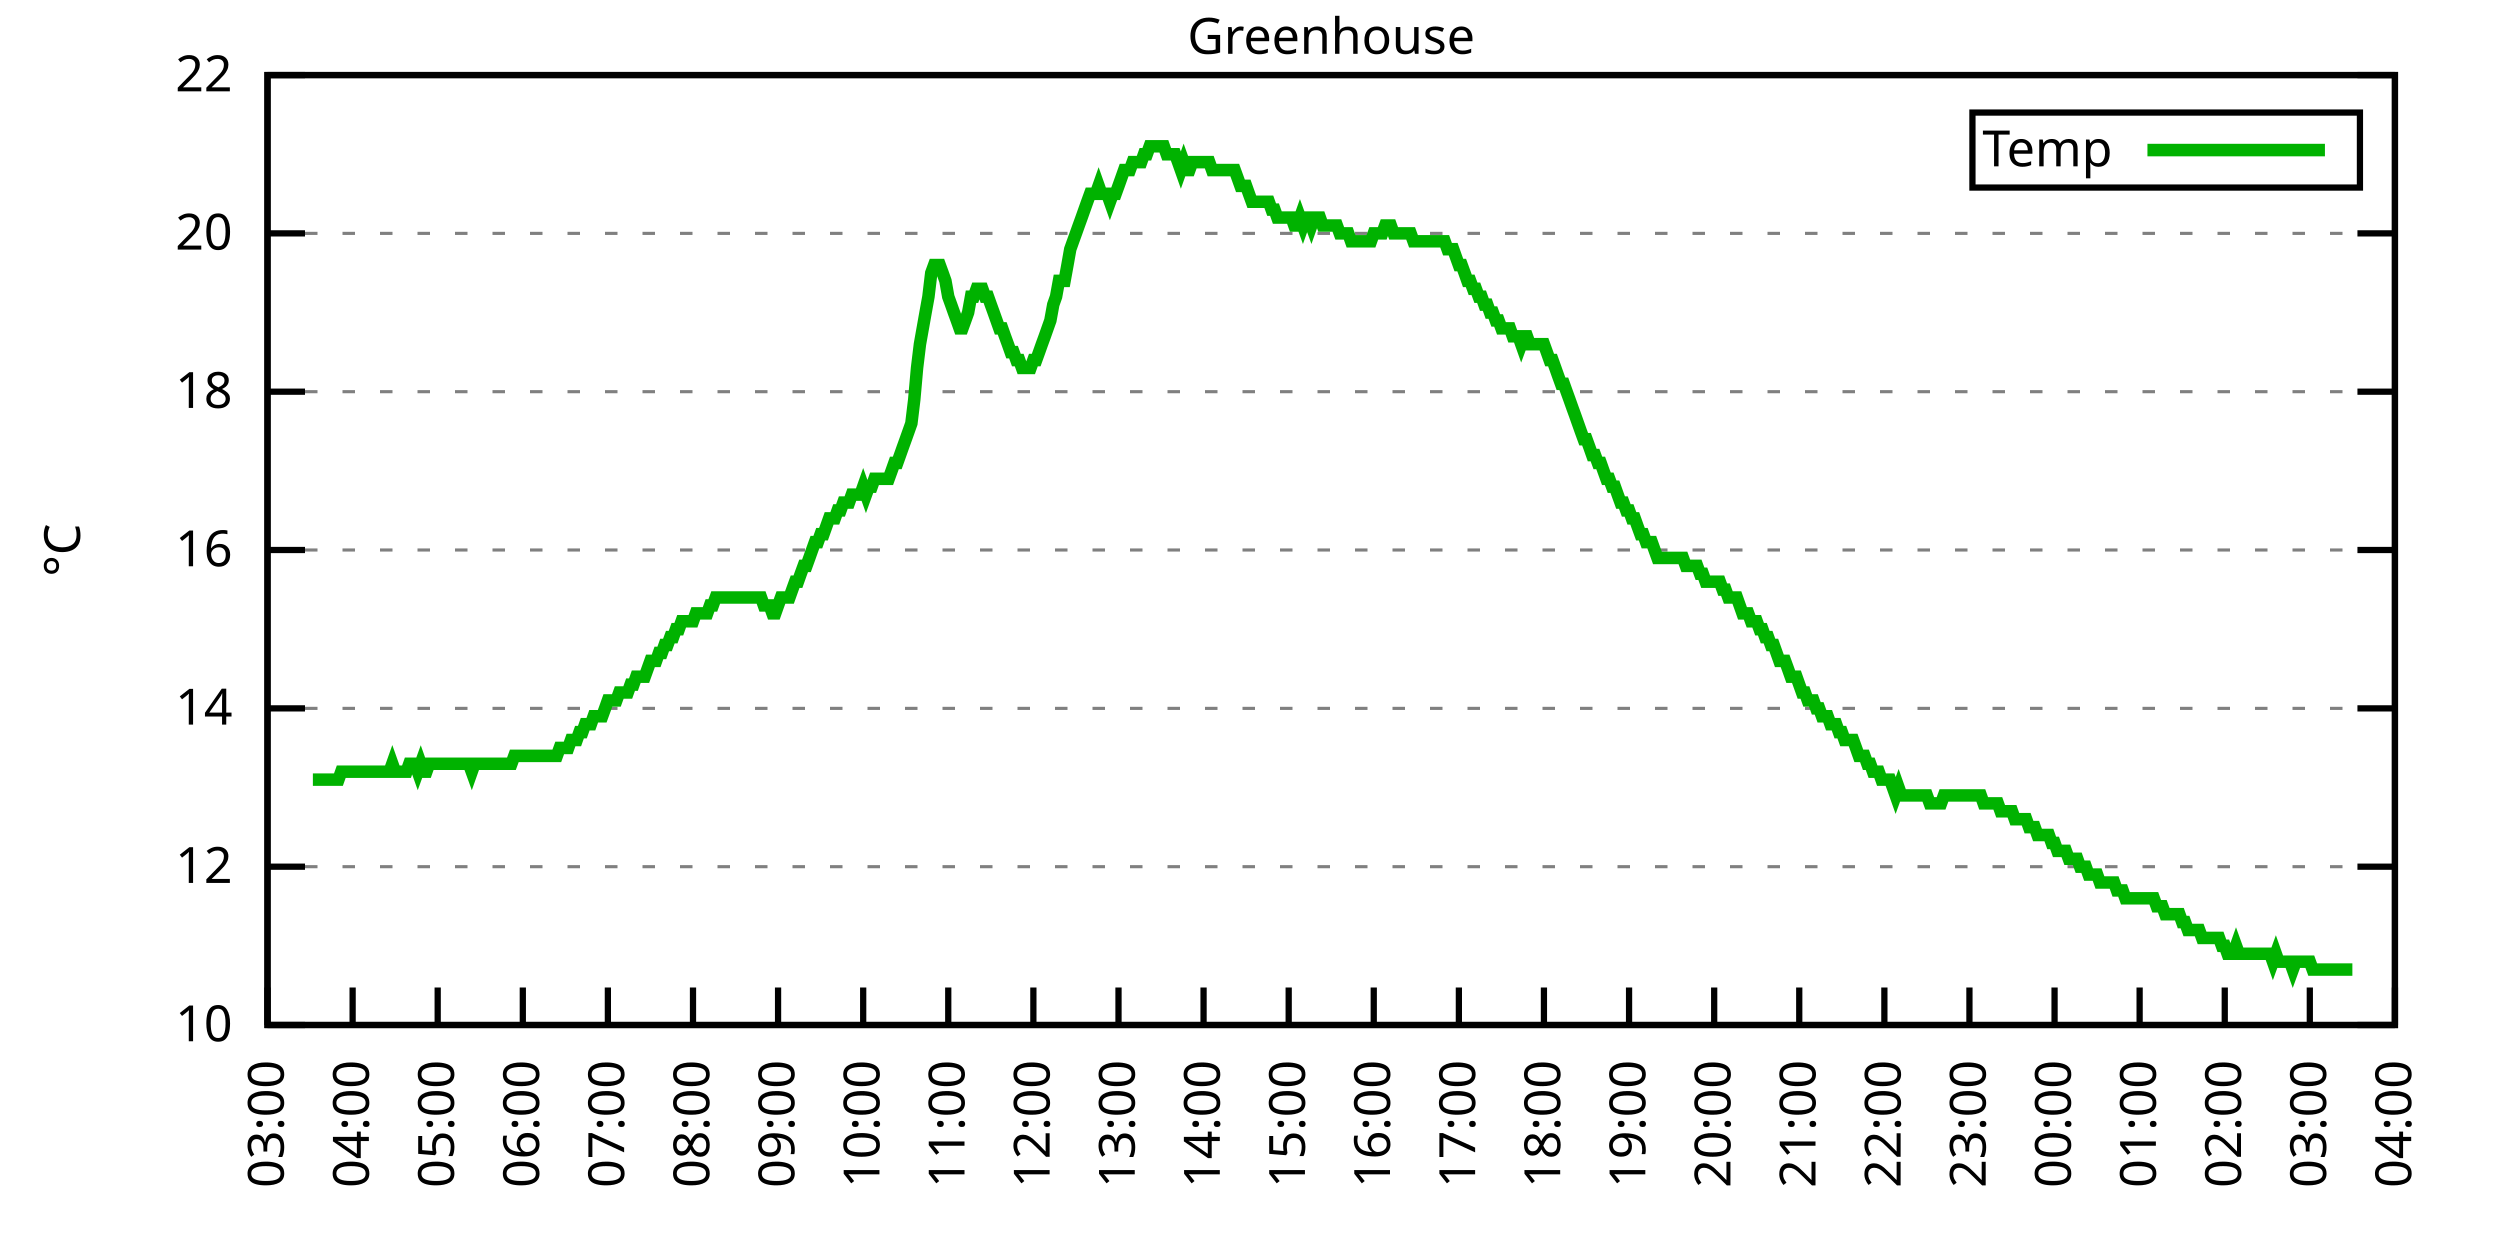
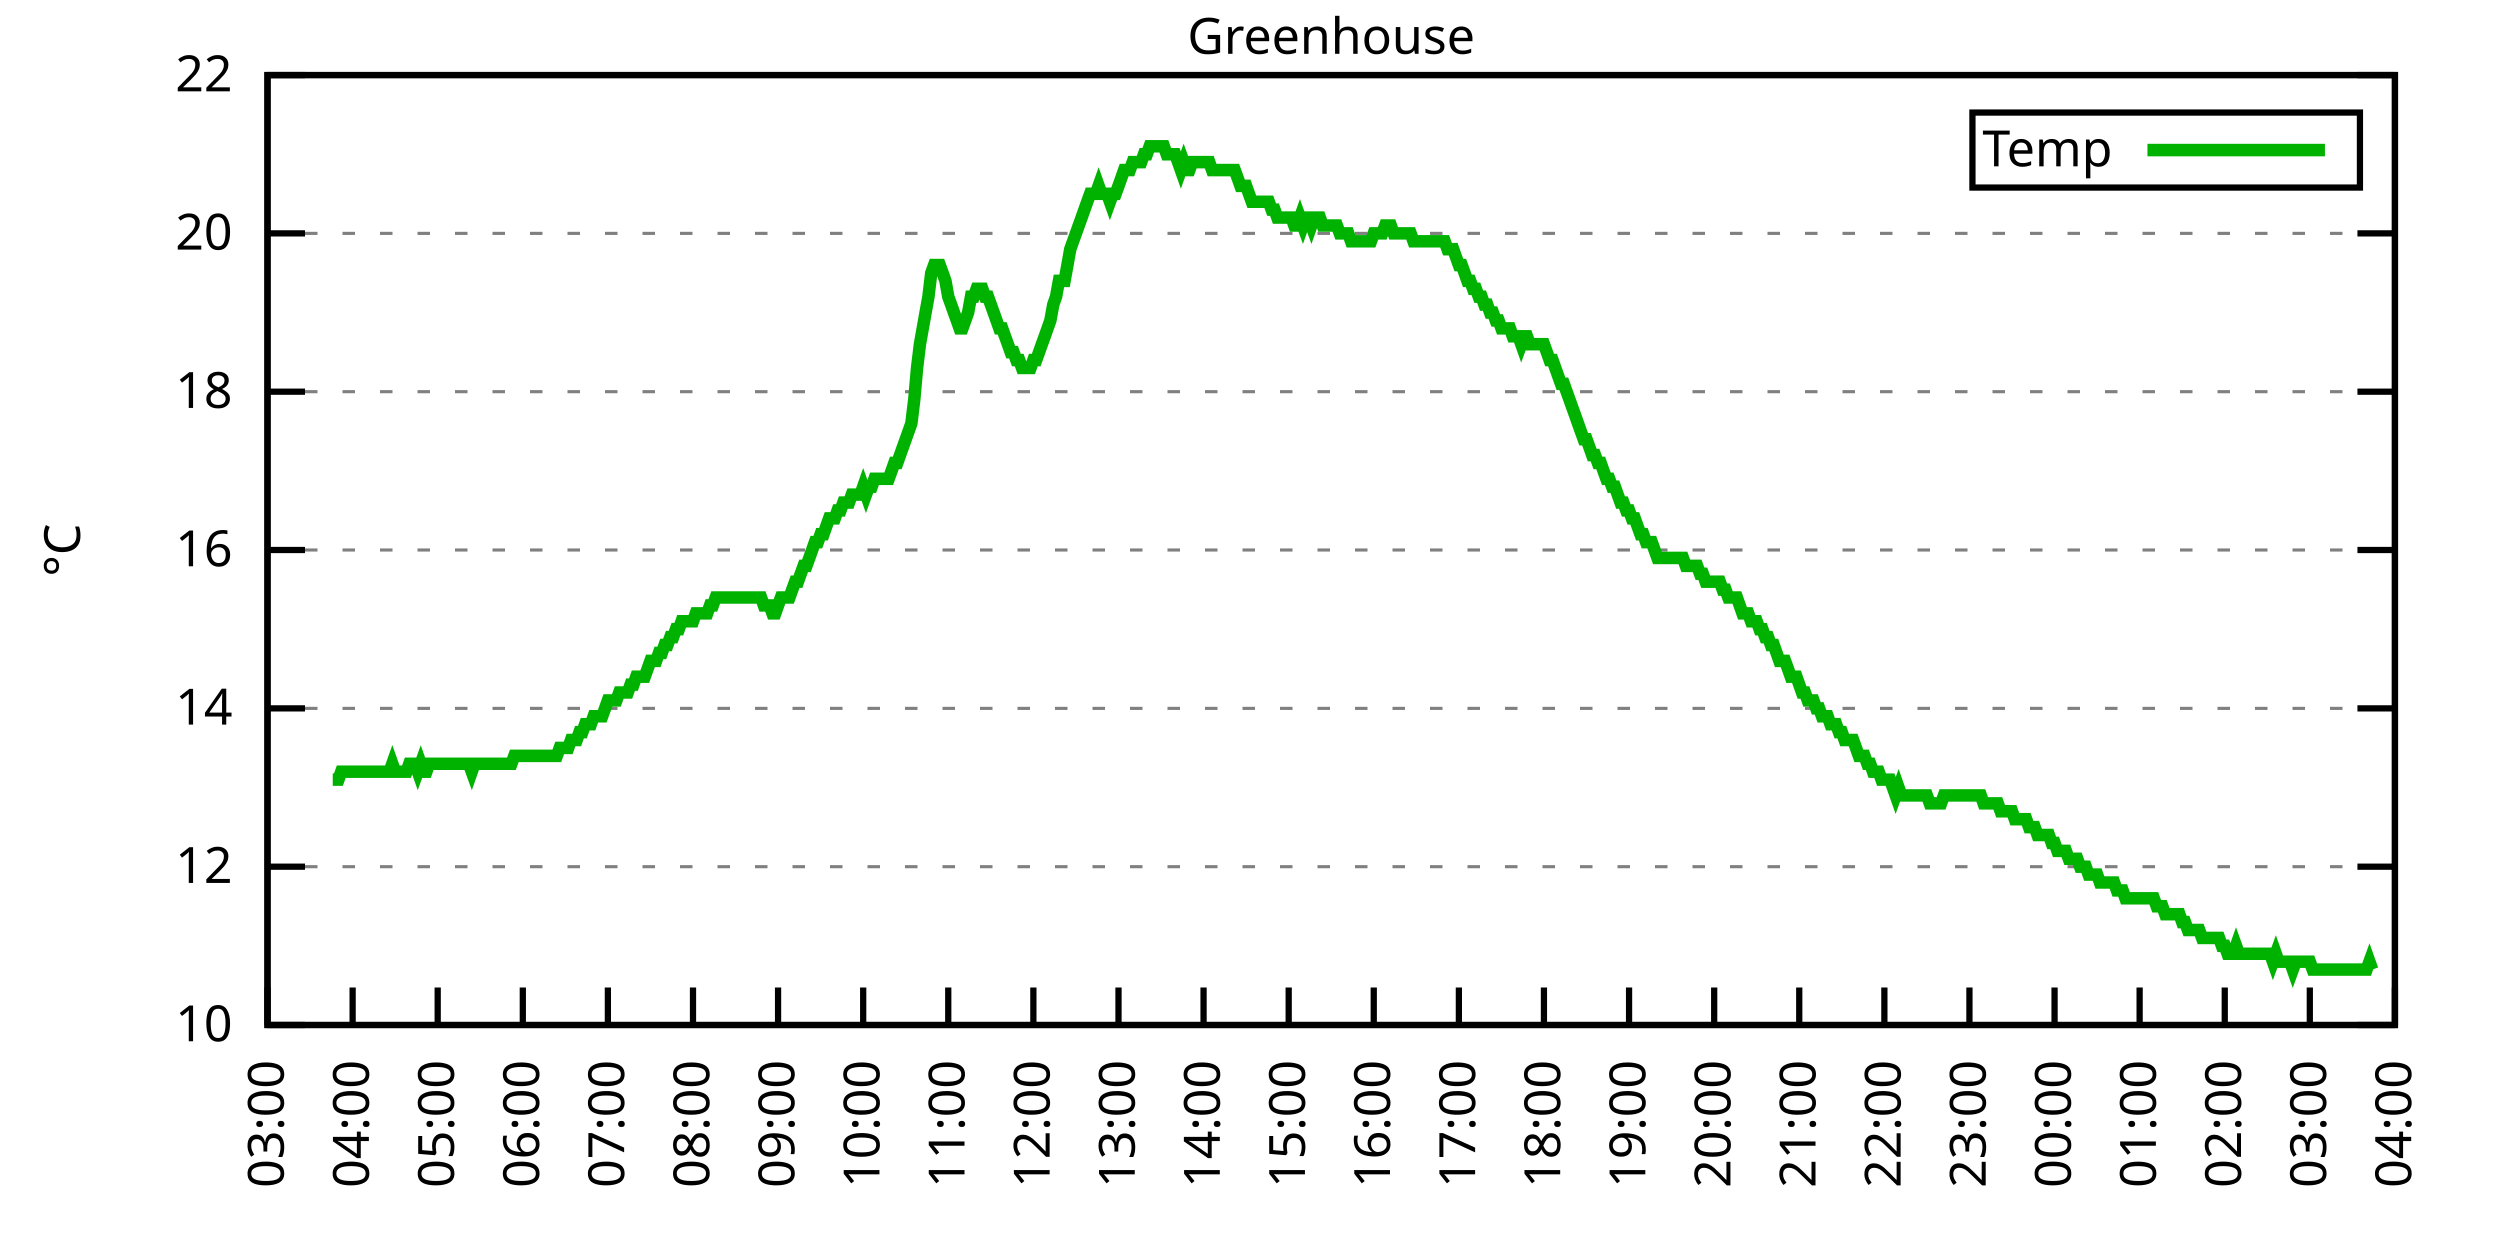
<svg xmlns="http://www.w3.org/2000/svg" xmlns:xlink="http://www.w3.org/1999/xlink" width="400" height="200" viewBox="0 0 400 200">
  <g id="gnuplot_canvas">
    <rect x="0" y="0" width="400" height="200" fill="none" />
    <defs>
      <circle id="gpDot" r="0.5" stroke-width="0.5" stroke="currentColor" />
      <path id="gpPt0" stroke-width="0.333" stroke="currentColor" d="M-1,0 h2 M0,-1 v2" />
      <path id="gpPt1" stroke-width="0.333" stroke="currentColor" d="M-1,-1 L1,1 M1,-1 L-1,1" />
      <path id="gpPt2" stroke-width="0.333" stroke="currentColor" d="M-1,0 L1,0 M0,-1 L0,1 M-1,-1 L1,1 M-1,1 L1,-1" />
      <rect id="gpPt3" stroke-width="0.333" stroke="currentColor" x="-1" y="-1" width="2" height="2" />
      <rect id="gpPt4" stroke-width="0.333" stroke="currentColor" fill="currentColor" x="-1" y="-1" width="2" height="2" />
      <circle id="gpPt5" stroke-width="0.333" stroke="currentColor" cx="0" cy="0" r="1" />
      <use xlink:href="#gpPt5" id="gpPt6" fill="currentColor" stroke="none" />
      <path id="gpPt7" stroke-width="0.333" stroke="currentColor" d="M0,-1.33 L-1.33,0.67 L1.33,0.67 z" />
      <use xlink:href="#gpPt7" id="gpPt8" fill="currentColor" stroke="none" />
      <use xlink:href="#gpPt7" id="gpPt9" stroke="currentColor" transform="rotate(180)" />
      <use xlink:href="#gpPt9" id="gpPt10" fill="currentColor" stroke="none" />
      <use xlink:href="#gpPt3" id="gpPt11" stroke="currentColor" transform="rotate(45)" />
      <use xlink:href="#gpPt11" id="gpPt12" fill="currentColor" stroke="none" />
      <path id="gpPt13" stroke-width="0.333" stroke="currentColor" d="M0,1.330 L1.265,0.411 L0.782,-1.067 L-0.782,-1.076 L-1.265,0.411 z" />
      <use xlink:href="#gpPt13" id="gpPt14" fill="currentColor" stroke="none" />
      <filter id="textbox" filterUnits="objectBoundingBox" x="0" y="0" height="1" width="1">
        <feFlood flood-color="white" flood-opacity="1" result="bgnd" />
        <feComposite in="SourceGraphic" in2="bgnd" operator="atop" />
      </filter>
      <filter id="greybox" filterUnits="objectBoundingBox" x="0" y="0" height="1" width="1">
        <feFlood flood-color="lightgrey" flood-opacity="1" result="grey" />
        <feComposite in="SourceGraphic" in2="grey" operator="atop" />
      </filter>
    </defs>
    <g fill="none" color="white" stroke="currentColor" stroke-width="1.00" stroke-linecap="butt" stroke-linejoin="miter">
</g>
    <g fill="none" color="black" stroke="currentColor" stroke-width="1.00" stroke-linecap="butt" stroke-linejoin="miter">
      <g stroke="none" shape-rendering="crispEdges">
        <polygon fill="rgb(255, 255, 255)" points="42.80,164.00 383.18,164.00 383.18,12.02 42.80,12.02 " />
      </g>
    </g>
    <g fill="none" color="black" stroke="currentColor" stroke-width="1.00" stroke-linecap="butt" stroke-linejoin="miter">
</g>
    <g fill="none" color="black" stroke="black" stroke-width="0.50" stroke-linecap="butt" stroke-linejoin="miter">
</g>
    <g fill="none" color="gray" stroke="currentColor" stroke-width="0.50" stroke-linecap="butt" stroke-linejoin="miter">
      <path stroke="gray" stroke-dasharray="2,4" class="gridline" d="M42.80,164.00 L383.19,164.00  " />
    </g>
    <g fill="none" color="gray" stroke="gray" stroke-width="1.00" stroke-linecap="butt" stroke-linejoin="miter">
</g>
    <g fill="none" color="black" stroke="currentColor" stroke-width="1.00" stroke-linecap="butt" stroke-linejoin="miter">
      <path stroke="black" d="M42.80,164.00 L48.80,164.00 M383.19,164.00 L377.19,164.00  " />
      <g transform="translate(37.20,166.60)" stroke="none" fill="black" font-family="Sans" font-size="8.00" text-anchor="end">
        <text>
          <tspan font-family="Sans"> 10</tspan>
        </text>
      </g>
    </g>
    <g fill="none" color="black" stroke="currentColor" stroke-width="1.00" stroke-linecap="butt" stroke-linejoin="miter">
</g>
    <g fill="none" color="black" stroke="black" stroke-width="0.50" stroke-linecap="butt" stroke-linejoin="miter">
</g>
    <g fill="none" color="gray" stroke="currentColor" stroke-width="0.50" stroke-linecap="butt" stroke-linejoin="miter">
      <path stroke="gray" stroke-dasharray="2,4" class="gridline" d="M42.80,138.67 L383.19,138.67  " />
    </g>
    <g fill="none" color="gray" stroke="gray" stroke-width="1.00" stroke-linecap="butt" stroke-linejoin="miter">
</g>
    <g fill="none" color="black" stroke="currentColor" stroke-width="1.00" stroke-linecap="butt" stroke-linejoin="miter">
      <path stroke="black" d="M42.80,138.67 L48.80,138.67 M383.19,138.67 L377.19,138.67  " />
      <g transform="translate(37.20,141.27)" stroke="none" fill="black" font-family="Sans" font-size="8.00" text-anchor="end">
        <text>
          <tspan font-family="Sans"> 12</tspan>
        </text>
      </g>
    </g>
    <g fill="none" color="black" stroke="currentColor" stroke-width="1.00" stroke-linecap="butt" stroke-linejoin="miter">
</g>
    <g fill="none" color="black" stroke="black" stroke-width="0.50" stroke-linecap="butt" stroke-linejoin="miter">
</g>
    <g fill="none" color="gray" stroke="currentColor" stroke-width="0.50" stroke-linecap="butt" stroke-linejoin="miter">
      <path stroke="gray" stroke-dasharray="2,4" class="gridline" d="M42.80,113.34 L383.19,113.34  " />
    </g>
    <g fill="none" color="gray" stroke="gray" stroke-width="1.00" stroke-linecap="butt" stroke-linejoin="miter">
</g>
    <g fill="none" color="black" stroke="currentColor" stroke-width="1.00" stroke-linecap="butt" stroke-linejoin="miter">
      <path stroke="black" d="M42.80,113.34 L48.80,113.34 M383.19,113.34 L377.19,113.34  " />
      <g transform="translate(37.20,115.94)" stroke="none" fill="black" font-family="Sans" font-size="8.00" text-anchor="end">
        <text>
          <tspan font-family="Sans"> 14</tspan>
        </text>
      </g>
    </g>
    <g fill="none" color="black" stroke="currentColor" stroke-width="1.00" stroke-linecap="butt" stroke-linejoin="miter">
</g>
    <g fill="none" color="black" stroke="black" stroke-width="0.50" stroke-linecap="butt" stroke-linejoin="miter">
</g>
    <g fill="none" color="gray" stroke="currentColor" stroke-width="0.50" stroke-linecap="butt" stroke-linejoin="miter">
      <path stroke="gray" stroke-dasharray="2,4" class="gridline" d="M42.80,88.00 L383.19,88.00  " />
    </g>
    <g fill="none" color="gray" stroke="gray" stroke-width="1.00" stroke-linecap="butt" stroke-linejoin="miter">
</g>
    <g fill="none" color="black" stroke="currentColor" stroke-width="1.00" stroke-linecap="butt" stroke-linejoin="miter">
      <path stroke="black" d="M42.80,88.00 L48.80,88.00 M383.19,88.00 L377.19,88.00  " />
      <g transform="translate(37.20,90.60)" stroke="none" fill="black" font-family="Sans" font-size="8.00" text-anchor="end">
        <text>
          <tspan font-family="Sans"> 16</tspan>
        </text>
      </g>
    </g>
    <g fill="none" color="black" stroke="currentColor" stroke-width="1.00" stroke-linecap="butt" stroke-linejoin="miter">
</g>
    <g fill="none" color="black" stroke="black" stroke-width="0.50" stroke-linecap="butt" stroke-linejoin="miter">
</g>
    <g fill="none" color="gray" stroke="currentColor" stroke-width="0.50" stroke-linecap="butt" stroke-linejoin="miter">
      <path stroke="gray" stroke-dasharray="2,4" class="gridline" d="M42.80,62.67 L383.19,62.67  " />
    </g>
    <g fill="none" color="gray" stroke="gray" stroke-width="1.00" stroke-linecap="butt" stroke-linejoin="miter">
</g>
    <g fill="none" color="black" stroke="currentColor" stroke-width="1.00" stroke-linecap="butt" stroke-linejoin="miter">
      <path stroke="black" d="M42.80,62.67 L48.80,62.67 M383.19,62.67 L377.19,62.67  " />
      <g transform="translate(37.20,65.27)" stroke="none" fill="black" font-family="Sans" font-size="8.00" text-anchor="end">
        <text>
          <tspan font-family="Sans"> 18</tspan>
        </text>
      </g>
    </g>
    <g fill="none" color="black" stroke="currentColor" stroke-width="1.00" stroke-linecap="butt" stroke-linejoin="miter">
</g>
    <g fill="none" color="black" stroke="black" stroke-width="0.50" stroke-linecap="butt" stroke-linejoin="miter">
</g>
    <g fill="none" color="gray" stroke="currentColor" stroke-width="0.50" stroke-linecap="butt" stroke-linejoin="miter">
      <path stroke="gray" stroke-dasharray="2,4" class="gridline" d="M42.80,37.34 L383.19,37.34  " />
    </g>
    <g fill="none" color="gray" stroke="gray" stroke-width="1.00" stroke-linecap="butt" stroke-linejoin="miter">
</g>
    <g fill="none" color="black" stroke="currentColor" stroke-width="1.00" stroke-linecap="butt" stroke-linejoin="miter">
      <path stroke="black" d="M42.80,37.34 L48.80,37.34 M383.19,37.34 L377.19,37.34  " />
      <g transform="translate(37.20,39.94)" stroke="none" fill="black" font-family="Sans" font-size="8.00" text-anchor="end">
        <text>
          <tspan font-family="Sans"> 20</tspan>
        </text>
      </g>
    </g>
    <g fill="none" color="black" stroke="currentColor" stroke-width="1.00" stroke-linecap="butt" stroke-linejoin="miter">
</g>
    <g fill="none" color="black" stroke="black" stroke-width="0.50" stroke-linecap="butt" stroke-linejoin="miter">
</g>
    <g fill="none" color="gray" stroke="currentColor" stroke-width="0.50" stroke-linecap="butt" stroke-linejoin="miter">
      <path stroke="gray" stroke-dasharray="2,4" class="gridline" d="M42.80,12.01 L383.19,12.01  " />
    </g>
    <g fill="none" color="gray" stroke="gray" stroke-width="1.00" stroke-linecap="butt" stroke-linejoin="miter">
</g>
    <g fill="none" color="black" stroke="currentColor" stroke-width="1.00" stroke-linecap="butt" stroke-linejoin="miter">
      <path stroke="black" d="M42.80,12.01 L48.80,12.01 M383.19,12.01 L377.19,12.01  " />
      <g transform="translate(37.20,14.61)" stroke="none" fill="black" font-family="Sans" font-size="8.00" text-anchor="end">
        <text>
          <tspan font-family="Sans"> 22</tspan>
        </text>
      </g>
    </g>
    <g fill="none" color="black" stroke="currentColor" stroke-width="1.00" stroke-linecap="butt" stroke-linejoin="miter">
      <path stroke="black" d="M42.80,164.00 L42.80,158.00  " />
      <g transform="translate(45.40,169.60) rotate(270.00)" stroke="none" fill="black" font-family="Sans" font-size="8.00" text-anchor="end">
        <text>
          <tspan font-family="Sans">03:00</tspan>
        </text>
      </g>
    </g>
    <g fill="none" color="black" stroke="currentColor" stroke-width="1.00" stroke-linecap="butt" stroke-linejoin="miter">
      <path stroke="black" d="M56.42,164.00 L56.42,158.00  " />
      <g transform="translate(59.02,169.60) rotate(270.00)" stroke="none" fill="black" font-family="Sans" font-size="8.00" text-anchor="end">
        <text>
          <tspan font-family="Sans">04:00</tspan>
        </text>
      </g>
    </g>
    <g fill="none" color="black" stroke="currentColor" stroke-width="1.00" stroke-linecap="butt" stroke-linejoin="miter">
      <path stroke="black" d="M70.03,164.00 L70.03,158.00  " />
      <g transform="translate(72.63,169.60) rotate(270.00)" stroke="none" fill="black" font-family="Sans" font-size="8.00" text-anchor="end">
        <text>
          <tspan font-family="Sans">05:00</tspan>
        </text>
      </g>
    </g>
    <g fill="none" color="black" stroke="currentColor" stroke-width="1.00" stroke-linecap="butt" stroke-linejoin="miter">
      <path stroke="black" d="M83.65,164.00 L83.65,158.00  " />
      <g transform="translate(86.25,169.60) rotate(270.00)" stroke="none" fill="black" font-family="Sans" font-size="8.00" text-anchor="end">
        <text>
          <tspan font-family="Sans">06:00</tspan>
        </text>
      </g>
    </g>
    <g fill="none" color="black" stroke="currentColor" stroke-width="1.00" stroke-linecap="butt" stroke-linejoin="miter">
      <path stroke="black" d="M97.26,164.00 L97.26,158.00  " />
      <g transform="translate(99.86,169.60) rotate(270.00)" stroke="none" fill="black" font-family="Sans" font-size="8.00" text-anchor="end">
        <text>
          <tspan font-family="Sans">07:00</tspan>
        </text>
      </g>
    </g>
    <g fill="none" color="black" stroke="currentColor" stroke-width="1.00" stroke-linecap="butt" stroke-linejoin="miter">
      <path stroke="black" d="M110.88,164.00 L110.88,158.00  " />
      <g transform="translate(113.48,169.60) rotate(270.00)" stroke="none" fill="black" font-family="Sans" font-size="8.00" text-anchor="end">
        <text>
          <tspan font-family="Sans">08:00</tspan>
        </text>
      </g>
    </g>
    <g fill="none" color="black" stroke="currentColor" stroke-width="1.00" stroke-linecap="butt" stroke-linejoin="miter">
      <path stroke="black" d="M124.49,164.00 L124.49,158.00  " />
      <g transform="translate(127.09,169.60) rotate(270.00)" stroke="none" fill="black" font-family="Sans" font-size="8.00" text-anchor="end">
        <text>
          <tspan font-family="Sans">09:00</tspan>
        </text>
      </g>
    </g>
    <g fill="none" color="black" stroke="currentColor" stroke-width="1.00" stroke-linecap="butt" stroke-linejoin="miter">
      <path stroke="black" d="M138.11,164.00 L138.11,158.00  " />
      <g transform="translate(140.71,169.60) rotate(270.00)" stroke="none" fill="black" font-family="Sans" font-size="8.00" text-anchor="end">
        <text>
          <tspan font-family="Sans">10:00</tspan>
        </text>
      </g>
    </g>
    <g fill="none" color="black" stroke="currentColor" stroke-width="1.00" stroke-linecap="butt" stroke-linejoin="miter">
      <path stroke="black" d="M151.72,164.00 L151.72,158.00  " />
      <g transform="translate(154.32,169.60) rotate(270.00)" stroke="none" fill="black" font-family="Sans" font-size="8.00" text-anchor="end">
        <text>
          <tspan font-family="Sans">11:00</tspan>
        </text>
      </g>
    </g>
    <g fill="none" color="black" stroke="currentColor" stroke-width="1.00" stroke-linecap="butt" stroke-linejoin="miter">
      <path stroke="black" d="M165.34,164.00 L165.34,158.00  " />
      <g transform="translate(167.94,169.60) rotate(270.00)" stroke="none" fill="black" font-family="Sans" font-size="8.00" text-anchor="end">
        <text>
          <tspan font-family="Sans">12:00</tspan>
        </text>
      </g>
    </g>
    <g fill="none" color="black" stroke="currentColor" stroke-width="1.00" stroke-linecap="butt" stroke-linejoin="miter">
      <path stroke="black" d="M178.96,164.00 L178.96,158.00  " />
      <g transform="translate(181.56,169.60) rotate(270.00)" stroke="none" fill="black" font-family="Sans" font-size="8.00" text-anchor="end">
        <text>
          <tspan font-family="Sans">13:00</tspan>
        </text>
      </g>
    </g>
    <g fill="none" color="black" stroke="currentColor" stroke-width="1.00" stroke-linecap="butt" stroke-linejoin="miter">
      <path stroke="black" d="M192.57,164.00 L192.57,158.00  " />
      <g transform="translate(195.17,169.60) rotate(270.00)" stroke="none" fill="black" font-family="Sans" font-size="8.00" text-anchor="end">
        <text>
          <tspan font-family="Sans">14:00</tspan>
        </text>
      </g>
    </g>
    <g fill="none" color="black" stroke="currentColor" stroke-width="1.00" stroke-linecap="butt" stroke-linejoin="miter">
      <path stroke="black" d="M206.19,164.00 L206.19,158.00  " />
      <g transform="translate(208.79,169.60) rotate(270.00)" stroke="none" fill="black" font-family="Sans" font-size="8.00" text-anchor="end">
        <text>
          <tspan font-family="Sans">15:00</tspan>
        </text>
      </g>
    </g>
    <g fill="none" color="black" stroke="currentColor" stroke-width="1.00" stroke-linecap="butt" stroke-linejoin="miter">
      <path stroke="black" d="M219.80,164.00 L219.80,158.00  " />
      <g transform="translate(222.40,169.60) rotate(270.00)" stroke="none" fill="black" font-family="Sans" font-size="8.00" text-anchor="end">
        <text>
          <tspan font-family="Sans">16:00</tspan>
        </text>
      </g>
    </g>
    <g fill="none" color="black" stroke="currentColor" stroke-width="1.00" stroke-linecap="butt" stroke-linejoin="miter">
      <path stroke="black" d="M233.42,164.00 L233.42,158.00  " />
      <g transform="translate(236.02,169.60) rotate(270.00)" stroke="none" fill="black" font-family="Sans" font-size="8.00" text-anchor="end">
        <text>
          <tspan font-family="Sans">17:00</tspan>
        </text>
      </g>
    </g>
    <g fill="none" color="black" stroke="currentColor" stroke-width="1.00" stroke-linecap="butt" stroke-linejoin="miter">
      <path stroke="black" d="M247.03,164.00 L247.03,158.00  " />
      <g transform="translate(249.63,169.60) rotate(270.00)" stroke="none" fill="black" font-family="Sans" font-size="8.00" text-anchor="end">
        <text>
          <tspan font-family="Sans">18:00</tspan>
        </text>
      </g>
    </g>
    <g fill="none" color="black" stroke="currentColor" stroke-width="1.00" stroke-linecap="butt" stroke-linejoin="miter">
      <path stroke="black" d="M260.65,164.00 L260.65,158.00  " />
      <g transform="translate(263.25,169.60) rotate(270.00)" stroke="none" fill="black" font-family="Sans" font-size="8.00" text-anchor="end">
        <text>
          <tspan font-family="Sans">19:00</tspan>
        </text>
      </g>
    </g>
    <g fill="none" color="black" stroke="currentColor" stroke-width="1.00" stroke-linecap="butt" stroke-linejoin="miter">
      <path stroke="black" d="M274.27,164.00 L274.27,158.00  " />
      <g transform="translate(276.87,169.60) rotate(270.00)" stroke="none" fill="black" font-family="Sans" font-size="8.00" text-anchor="end">
        <text>
          <tspan font-family="Sans">20:00</tspan>
        </text>
      </g>
    </g>
    <g fill="none" color="black" stroke="currentColor" stroke-width="1.00" stroke-linecap="butt" stroke-linejoin="miter">
      <path stroke="black" d="M287.88,164.00 L287.88,158.00  " />
      <g transform="translate(290.48,169.60) rotate(270.00)" stroke="none" fill="black" font-family="Sans" font-size="8.00" text-anchor="end">
        <text>
          <tspan font-family="Sans">21:00</tspan>
        </text>
      </g>
    </g>
    <g fill="none" color="black" stroke="currentColor" stroke-width="1.00" stroke-linecap="butt" stroke-linejoin="miter">
      <path stroke="black" d="M301.50,164.00 L301.50,158.00  " />
      <g transform="translate(304.10,169.60) rotate(270.00)" stroke="none" fill="black" font-family="Sans" font-size="8.00" text-anchor="end">
        <text>
          <tspan font-family="Sans">22:00</tspan>
        </text>
      </g>
    </g>
    <g fill="none" color="black" stroke="currentColor" stroke-width="1.00" stroke-linecap="butt" stroke-linejoin="miter">
      <path stroke="black" d="M315.11,164.00 L315.11,158.00  " />
      <g transform="translate(317.71,169.60) rotate(270.00)" stroke="none" fill="black" font-family="Sans" font-size="8.00" text-anchor="end">
        <text>
          <tspan font-family="Sans">23:00</tspan>
        </text>
      </g>
    </g>
    <g fill="none" color="black" stroke="currentColor" stroke-width="1.00" stroke-linecap="butt" stroke-linejoin="miter">
      <path stroke="black" d="M328.73,164.00 L328.73,158.00  " />
      <g transform="translate(331.33,169.60) rotate(270.00)" stroke="none" fill="black" font-family="Sans" font-size="8.00" text-anchor="end">
        <text>
          <tspan font-family="Sans">00:00</tspan>
        </text>
      </g>
    </g>
    <g fill="none" color="black" stroke="currentColor" stroke-width="1.00" stroke-linecap="butt" stroke-linejoin="miter">
      <path stroke="black" d="M342.34,164.00 L342.34,158.00  " />
      <g transform="translate(344.94,169.60) rotate(270.00)" stroke="none" fill="black" font-family="Sans" font-size="8.00" text-anchor="end">
        <text>
          <tspan font-family="Sans">01:00</tspan>
        </text>
      </g>
    </g>
    <g fill="none" color="black" stroke="currentColor" stroke-width="1.00" stroke-linecap="butt" stroke-linejoin="miter">
      <path stroke="black" d="M355.96,164.00 L355.96,158.00  " />
      <g transform="translate(358.56,169.60) rotate(270.00)" stroke="none" fill="black" font-family="Sans" font-size="8.00" text-anchor="end">
        <text>
          <tspan font-family="Sans">02:00</tspan>
        </text>
      </g>
    </g>
    <g fill="none" color="black" stroke="currentColor" stroke-width="1.00" stroke-linecap="butt" stroke-linejoin="miter">
      <path stroke="black" d="M369.57,164.00 L369.57,158.00  " />
      <g transform="translate(372.17,169.60) rotate(270.00)" stroke="none" fill="black" font-family="Sans" font-size="8.00" text-anchor="end">
        <text>
          <tspan font-family="Sans">03:00</tspan>
        </text>
      </g>
    </g>
    <g fill="none" color="black" stroke="currentColor" stroke-width="1.00" stroke-linecap="butt" stroke-linejoin="miter">
      <path stroke="black" d="M383.19,164.00 L383.19,158.00  " />
      <g transform="translate(385.79,169.60) rotate(270.00)" stroke="none" fill="black" font-family="Sans" font-size="8.00" text-anchor="end">
        <text>
          <tspan font-family="Sans">04:00</tspan>
        </text>
      </g>
    </g>
    <g fill="none" color="black" stroke="currentColor" stroke-width="1.00" stroke-linecap="butt" stroke-linejoin="miter">
</g>
    <g fill="none" color="black" stroke="currentColor" stroke-width="1.00" stroke-linecap="butt" stroke-linejoin="miter">
      <path stroke="black" d="M42.80,12.01 L42.80,164.00 L383.19,164.00 L383.19,12.01 L42.80,12.01 Z  " />
    </g>
    <g fill="none" color="black" stroke="currentColor" stroke-width="1.00" stroke-linecap="butt" stroke-linejoin="miter">
</g>
    <g fill="none" color="black" stroke="currentColor" stroke-width="1.00" stroke-linecap="butt" stroke-linejoin="miter">
      <path stroke="black" d="M315.59,30.01 L315.59,18.01 L377.59,18.01 L377.59,30.01 L315.59,30.01 Z  " />
    </g>
    <g id="Greenhouse_plot_1">
      <g fill="none" color="white" stroke="black" stroke-width="2.00" stroke-linecap="butt" stroke-linejoin="miter">
</g>
      <g fill="none" color="black" stroke="currentColor" stroke-width="2.00" stroke-linecap="butt" stroke-linejoin="miter">
        <g transform="translate(337.99,26.61)" stroke="none" fill="black" font-family="Sans" font-size="8.00" text-anchor="end">
          <text>
            <tspan font-family="Sans">Temp</tspan>
          </text>
        </g>
      </g>
      <g fill="none" color="black" stroke="currentColor" stroke-width="2.00" stroke-linecap="butt" stroke-linejoin="miter">
-         <path stroke="rgb(  0, 178,   0)" d="M343.59,24.01 L371.99,24.01 M50.06,124.74 L50.52,124.74 L50.97,124.74 L51.42,124.74 L51.88,124.74 L52.33,124.74   L52.78,124.74 L53.24,124.74 L53.69,124.74 L54.15,124.74 L54.60,123.47 L55.05,123.47 L55.51,123.47 L55.96,123.47   L56.42,123.47 L56.87,123.47 L57.32,123.47 L57.78,123.47 L58.23,123.47 L58.68,123.47 L59.14,123.47 L59.59,123.47   L60.05,123.47 L60.50,123.47 L60.95,123.47 L61.41,123.47 L61.86,123.47 L62.32,123.47 L62.77,122.20 L63.22,123.47   L63.68,123.47 L64.13,123.47 L64.58,123.47 L65.04,123.47 L65.49,122.20 L65.95,122.20 L66.40,122.20 L66.85,123.47   L67.31,122.20 L67.76,123.47 L68.22,123.47 L68.67,122.20 L69.12,122.20 L69.58,122.20 L70.03,122.20 L70.49,122.20   L70.94,122.20 L71.39,122.20 L71.85,122.20 L72.30,122.20 L72.75,122.20 L73.21,122.20 L73.66,122.20 L74.12,122.20   L74.57,122.20 L75.02,122.20 L75.48,123.47 L75.93,122.20 L76.39,122.20 L76.84,122.20 L77.29,122.20 L77.75,122.20   L78.20,122.20 L78.65,122.20 L79.11,122.20 L79.56,122.20 L80.02,122.20 L80.47,122.20 L80.92,122.20 L81.38,122.20   L81.83,122.20 L82.29,120.94 L82.74,120.94 L83.19,120.94 L83.65,120.94 L84.10,120.94 L84.55,120.94 L85.01,120.94   L85.46,120.94 L85.92,120.94 L86.37,120.94 L86.82,120.94 L87.28,120.94 L87.73,120.94 L88.19,120.94 L88.64,120.94   L89.09,120.94 L89.55,119.67 L90.00,119.67 L90.45,119.67 L90.91,119.67 L91.36,118.40 L91.82,118.40 L92.27,118.40   L92.72,117.14 L93.18,117.14 L93.63,115.87 L94.09,115.87 L94.54,115.87 L94.99,114.60 L95.45,114.60 L95.90,114.60   L96.35,114.60 L96.81,113.34 L97.26,112.07 L97.72,112.07 L98.17,112.07 L98.62,112.07 L99.08,110.80 L99.53,110.80   L99.99,110.80 L100.44,110.80 L100.89,109.54 L101.35,109.54 L101.80,108.27 L102.25,108.27 L102.71,108.27 L103.16,108.27   L103.62,107.00 L104.07,105.74 L104.52,105.74 L104.98,105.74 L105.43,104.47 L105.89,104.47 L106.34,103.20 L106.79,103.20   L107.25,101.94 L107.70,101.94 L108.15,100.67 L108.61,100.67 L109.06,99.40 L109.52,99.40 L109.97,99.40 L110.42,99.40   L110.88,99.40 L111.33,98.14 L111.79,98.14 L112.24,98.14 L112.69,98.14 L113.15,98.14 L113.60,96.87 L114.05,96.87   L114.51,95.60 L114.96,95.60 L115.42,95.60 L115.87,95.60 L116.32,95.60 L116.78,95.60 L117.23,95.60 L117.69,95.60   L118.14,95.60 L118.59,95.60 L119.05,95.60 L119.50,95.60 L119.96,95.60 L120.41,95.60 L120.86,95.60 L121.32,95.60   L121.77,95.60 L122.22,96.87 L122.68,96.87 L123.13,96.87 L123.59,98.14 L124.04,98.14 L124.49,96.87 L124.95,95.60   L125.40,95.60 L125.86,95.60 L126.31,95.60 L126.76,94.34 L127.22,93.07 L127.67,93.07 L128.12,91.80 L128.58,90.54   L129.03,90.54 L129.49,89.27 L129.94,88.00 L130.39,86.74 L130.85,86.74 L131.30,85.47 L131.76,85.47 L132.21,84.21   L132.66,82.94 L133.12,82.94 L133.57,82.94 L134.02,81.67 L134.48,81.67 L134.93,80.41 L135.39,80.41 L135.84,80.41   L136.29,79.14 L136.75,79.14 L137.20,79.14 L137.66,79.14 L138.11,77.87 L138.56,79.14 L139.02,77.87 L139.47,77.87   L139.92,76.61 L140.38,76.61 L140.83,76.61 L141.29,76.61 L141.74,76.61 L142.19,76.61 L142.65,75.34 L143.10,74.07   L143.56,74.07 L144.01,72.81 L144.46,71.54 L144.92,70.27 L145.37,69.01 L145.82,67.74 L146.28,63.94 L146.73,58.87   L147.19,55.07 L147.64,52.54 L148.09,50.01 L148.55,47.47 L149.00,43.67 L149.46,42.41 L149.91,42.41 L150.36,42.41   L150.82,43.67 L151.27,44.94 L151.72,47.47 L152.18,48.74 L152.63,50.01 L153.09,51.27 L153.54,52.54 L153.99,52.54   L154.45,51.27 L154.90,50.01 L155.36,47.47 L155.81,47.47 L156.26,46.21 L156.72,46.21 L157.17,46.21 L157.62,47.47   L158.08,47.47 L158.53,48.74 L158.99,50.01 L159.44,51.27 L159.89,52.54 L160.35,52.54 L160.80,53.81 L161.26,55.07   L161.71,56.34 L162.16,56.34 L162.62,57.61 L163.07,57.61 L163.52,58.87 L163.98,58.87 L164.43,58.87 L164.89,58.87   L165.34,57.61 L165.79,57.61 L166.25,56.34 L166.70,55.07 L167.16,53.81 L167.61,52.54 L168.06,51.27 L168.52,48.74   L168.97,47.47 L169.43,44.94 L169.88,44.94 L170.33,44.94 L170.79,42.41 L171.24,39.87 L171.69,38.61 L172.15,37.34   L172.60,36.08 L173.06,34.81 L173.51,33.54 L173.96,32.28 L174.42,31.01 L174.87,31.01 L175.33,31.01 L175.78,29.74   L176.23,31.01 L176.69,31.01 L177.14,31.01 L177.59,32.28 L178.05,31.01 L178.50,31.01 L178.96,29.74 L179.41,28.48   L179.86,27.21 L180.32,27.21 L180.77,27.21 L181.23,25.94 L181.68,25.94 L182.13,25.94 L182.59,25.94 L183.04,24.68   L183.49,24.68 L183.95,23.41 L184.40,23.41 L184.86,23.41 L185.31,23.41 L185.76,23.41 L186.22,23.41 L186.67,24.68   L187.13,24.68 L187.58,24.68 L188.03,24.68 L188.49,25.94 L188.94,27.21 L189.39,25.94 L189.85,27.21 L190.30,27.21   L190.76,25.94 L191.21,25.94 L191.66,25.94 L192.12,25.94 L192.57,25.94 L193.03,25.94 L193.48,25.94 L193.93,27.21   L194.39,27.21 L194.84,27.21 L195.29,27.21 L195.75,27.21 L196.20,27.21 L196.66,27.21 L197.11,27.21 L197.56,27.21   L198.02,28.48 L198.47,29.74 L198.93,29.74 L199.38,29.74 L199.83,31.01 L200.29,32.28 L201.19,32.28 L201.65,32.28   L202.10,32.28 L202.56,32.28 L203.01,32.28 L203.46,33.54 L203.92,33.54 L204.37,34.81 L204.83,34.81 L205.28,34.81   L205.73,34.81 L206.19,34.81 L206.64,34.81 L207.09,36.08 L207.55,36.08 L208.00,34.81 L208.46,36.08 L208.91,34.81   L209.36,34.81 L209.82,36.08 L210.27,34.81 L210.73,34.81 L211.18,34.81 L211.63,36.08 L212.09,36.08 L212.54,36.08   L213.00,36.08 L213.45,36.08 L213.90,36.08 L214.36,37.34 L214.81,37.34 L215.26,37.34 L215.72,37.34 L216.17,38.61   L216.63,38.61 L217.08,38.61 L217.53,38.61 L217.99,38.61 L218.44,38.61 L218.90,38.61 L219.35,38.61 L219.80,37.34   L220.26,37.34 L220.71,37.34 L221.16,37.34 L221.62,36.08 L222.07,36.08 L222.53,36.08 L222.98,37.34 L223.43,37.34   L223.89,37.34 L224.34,37.34 L224.80,37.34 L225.25,37.34 L225.70,37.34 L226.16,38.61 L226.61,38.61 L227.06,38.61   L227.52,38.61 L227.97,38.61 L228.43,38.61 L228.88,38.61 L229.33,38.61 L229.79,38.61 L230.24,38.61 L230.70,38.61   L231.15,38.61 L231.60,39.87 L232.06,39.87 L232.51,39.87 L232.96,41.14 L233.42,42.41 L233.87,42.41 L234.33,43.67   L234.78,44.94 L235.23,44.94 L235.69,46.21 L236.14,46.21 L236.60,47.47 L237.05,47.47 L237.50,48.74 L237.96,48.74   L238.41,50.01 L238.86,50.01 L239.32,51.27 L239.77,51.27 L240.23,52.54 L240.68,52.54 L241.13,52.54 L241.59,52.54   L242.04,53.81 L242.50,53.81 L242.95,53.81 L243.40,55.07 L243.86,53.81 L244.31,53.81 L244.76,55.07 L245.22,55.07   L245.67,55.07 L246.13,55.07 L246.58,55.07 L247.03,55.07 L247.49,56.34 L247.94,57.61 L248.40,57.61 L248.85,58.87   L249.30,60.14 L249.76,61.41 L250.21,61.41 L250.66,62.67 L251.12,63.94 L251.57,65.21 L252.03,66.47 L252.48,67.74   L252.93,69.01 L253.39,70.27 L253.84,70.27 L254.30,71.54 L254.75,72.81 L255.20,72.81 L255.66,74.07 L256.11,74.07   L256.56,75.34 L257.02,76.61 L257.47,76.61 L257.93,77.87 L258.38,77.87 L258.83,79.14 L259.29,80.41 L259.74,80.41   L260.20,81.67 L260.65,81.67 L261.10,82.94 L261.56,82.94 L262.01,84.21 L262.47,85.47 L262.92,85.47 L263.37,86.74   L263.83,86.74 L264.28,86.74 L264.73,88.00 L265.19,89.27 L265.64,89.27 L266.10,89.27 L266.55,89.27 L267.00,89.27   L267.46,89.27 L267.91,89.27 L268.37,89.27 L268.82,89.27 L269.27,89.27 L269.73,90.54 L270.18,90.54 L270.63,90.54   L271.09,90.54 L271.54,90.54 L272.00,91.80 L272.45,91.80 L272.90,93.07 L273.36,93.07 L273.81,93.07 L274.27,93.07   L274.72,93.07 L275.17,93.07 L275.63,94.34 L276.08,94.34 L276.53,95.60 L276.99,95.60 L277.44,95.60 L277.90,95.60   L278.35,96.87 L278.80,98.14 L279.26,98.14 L279.71,98.14 L280.17,99.40 L280.62,99.40 L281.07,99.40 L281.53,100.67   L281.98,100.67 L282.43,101.94 L282.89,101.94 L283.34,103.20 L283.80,103.20 L284.25,104.47 L284.70,105.74 L285.16,105.74   L285.61,105.74 L286.07,107.00 L286.52,108.27 L286.97,108.27 L287.43,108.27 L287.88,109.54 L288.33,110.80 L288.79,110.80   L289.24,112.07 L289.70,112.07 L290.15,112.07 L290.60,113.34 L291.06,113.34 L291.51,114.60 L291.97,114.60 L292.42,114.60   L292.87,115.87 L293.33,115.87 L293.78,115.87 L294.23,117.14 L294.69,117.14 L295.14,118.40 L295.60,118.40 L296.05,118.40   L296.50,118.40 L296.96,119.67 L297.41,120.94 L297.87,120.94 L298.32,120.94 L298.77,122.20 L299.23,122.20 L299.68,123.47   L300.13,123.47 L300.59,123.47 L301.04,124.74 L301.50,124.74 L301.95,124.74 L302.40,124.74 L302.86,126.00 L303.31,127.27   L303.77,126.00 L304.22,127.27 L304.67,127.27 L305.13,127.27 L305.58,127.27 L306.03,127.27 L306.49,127.27 L306.94,127.27   L307.40,127.27 L307.85,127.27 L308.30,127.27 L308.76,128.54 L309.21,128.54 L309.67,128.54 L310.12,128.54 L310.57,128.54   L311.03,127.27 L311.48,127.27 L311.94,127.27 L312.39,127.27 L312.84,127.27 L313.30,127.27 L313.75,127.27 L314.20,127.27   L314.66,127.27 L315.11,127.27 L315.57,127.27 L316.02,127.27 L316.47,127.27 L316.93,127.27 L317.38,128.54 L317.84,128.54   L318.29,128.54 L318.74,128.54 L319.20,128.54 L319.65,128.54 L320.10,129.80 L320.56,129.80 L321.01,129.80 L321.47,129.80   L321.92,129.80 L322.37,131.07 L322.83,131.07 L323.28,131.07 L323.74,131.07 L324.19,131.07 L324.64,132.34 L325.10,132.34   L325.55,132.34 L326.00,133.60 L326.46,133.60 L326.91,133.60 L327.37,133.60 L327.82,133.60 L328.27,134.87 L328.73,134.87   L329.18,136.14 L329.64,136.14 L330.09,136.14 L330.54,136.14 L331.00,137.40 L331.45,137.40 L331.90,137.40 L332.36,137.40   L332.81,138.67 L333.27,138.67 L333.72,138.67 L334.17,139.93 L334.63,139.93 L335.08,139.93 L335.54,139.93 L335.99,141.20   L336.44,141.20 L336.90,141.20 L337.35,141.20 L337.80,141.20 L338.26,141.20 L338.71,142.47 L339.17,142.47 L339.62,142.47   L340.07,143.73 L340.53,143.73 L340.98,143.73 L341.44,143.73 L341.89,143.73 L342.34,143.73 L342.80,143.73 L343.25,143.73   L343.70,143.73 L344.16,143.73 L344.61,143.73 L345.07,145.00 L345.52,145.00 L345.97,145.00 L346.43,146.27 L346.88,146.27   L347.34,146.27 L347.79,146.27 L348.24,146.27 L348.70,146.27 L349.15,147.53 L349.60,147.53 L350.06,148.80 L350.51,148.80   L350.97,148.80 L351.42,148.80 L351.87,148.80 L352.33,150.07 L352.78,150.07 L353.24,150.07 L353.69,150.07 L354.14,150.07   L354.60,150.07 L355.05,150.07 L355.50,151.33 L355.96,151.33 L356.41,152.60 L356.87,152.60 L357.32,152.60 L357.77,151.33   L358.23,152.60 L358.68,152.60 L359.14,152.60 L359.59,152.60 L360.04,152.60 L360.50,152.60 L360.95,152.60 L361.41,152.60   L361.86,152.60 L362.31,152.60 L362.77,152.60 L363.22,152.60 L363.67,153.87 L364.13,152.60 L364.58,153.87 L365.04,153.87   L365.49,153.87 L365.94,153.87 L366.40,153.87 L366.85,155.13 L367.31,153.87 L367.76,153.87 L368.21,153.87 L368.67,153.87   L369.12,153.87 L369.57,153.87 L370.03,155.13 L370.48,155.13 L370.94,155.13 L371.39,155.13 L371.84,155.13 L372.30,155.13   L372.75,155.13 L373.21,155.13 L373.66,155.13 L374.11,155.13 L374.57,155.13 L375.02,155.13 L375.47,155.13 L375.93,155.13   L376.38,155.13  " />
+         <path stroke="rgb(  0, 178,   0)" d="M343.59,24.01 L371.99,24.01 M53.24,124.74 L53.69,124.74 L54.15,124.74 L54.60,123.47 L55.05,123.47 L55.51,123.47   L55.96,123.47 L56.42,123.47 L56.87,123.47 L57.32,123.47 L57.78,123.47 L58.23,123.47 L58.68,123.47 L59.14,123.47   L59.59,123.47 L60.05,123.47 L60.50,123.47 L60.95,123.47 L61.41,123.47 L61.86,123.47 L62.32,123.47 L62.77,122.20   L63.22,123.47 L63.68,123.47 L64.13,123.47 L64.58,123.47 L65.04,123.47 L65.49,122.20 L65.95,122.20 L66.40,122.20   L66.85,123.47 L67.31,122.20 L67.76,123.47 L68.22,123.47 L68.67,122.20 L69.12,122.20 L69.58,122.20 L70.03,122.20   L70.49,122.20 L70.94,122.20 L71.39,122.20 L71.85,122.20 L72.30,122.20 L72.75,122.20 L73.21,122.20 L73.66,122.20   L74.12,122.20 L74.57,122.20 L75.02,122.20 L75.48,123.47 L75.93,122.20 L76.39,122.20 L76.84,122.20 L77.29,122.20   L77.75,122.20 L78.20,122.20 L78.65,122.20 L79.11,122.20 L79.56,122.20 L80.02,122.20 L80.47,122.20 L80.92,122.20   L81.38,122.20 L81.83,122.20 L82.29,120.94 L82.74,120.94 L83.19,120.94 L83.65,120.94 L84.10,120.94 L84.55,120.94   L85.01,120.94 L85.46,120.94 L85.92,120.94 L86.37,120.94 L86.82,120.94 L87.28,120.94 L87.73,120.94 L88.19,120.94   L88.64,120.94 L89.09,120.94 L89.55,119.67 L90.00,119.67 L90.45,119.67 L90.91,119.67 L91.36,118.40 L91.82,118.40   L92.27,118.40 L92.72,117.14 L93.18,117.14 L93.63,115.87 L94.09,115.87 L94.54,115.87 L94.99,114.60 L95.45,114.60   L95.90,114.60 L96.35,114.60 L96.81,113.34 L97.26,112.07 L97.72,112.07 L98.17,112.07 L98.62,112.07 L99.08,110.80   L99.53,110.80 L99.99,110.80 L100.44,110.80 L100.89,109.54 L101.35,109.54 L101.80,108.27 L102.25,108.27 L102.71,108.27   L103.16,108.27 L103.62,107.00 L104.07,105.74 L104.52,105.74 L104.98,105.74 L105.43,104.47 L105.89,104.47 L106.34,103.20   L106.79,103.20 L107.25,101.94 L107.70,101.94 L108.15,100.67 L108.61,100.67 L109.06,99.40 L109.52,99.40 L109.97,99.40   L110.42,99.40 L110.88,99.40 L111.33,98.14 L111.79,98.14 L112.24,98.14 L112.69,98.14 L113.15,98.14 L113.60,96.87   L114.05,96.87 L114.51,95.60 L114.96,95.60 L115.42,95.60 L115.87,95.60 L116.32,95.60 L116.78,95.60 L117.23,95.60   L117.69,95.60 L118.14,95.60 L118.59,95.60 L119.05,95.60 L119.50,95.60 L119.96,95.60 L120.41,95.60 L120.86,95.60   L121.32,95.60 L121.77,95.60 L122.22,96.87 L122.68,96.87 L123.13,96.87 L123.59,98.14 L124.04,98.14 L124.49,96.87   L124.95,95.60 L125.40,95.60 L125.86,95.60 L126.31,95.60 L126.76,94.34 L127.22,93.07 L127.67,93.07 L128.12,91.80   L128.58,90.54 L129.03,90.54 L129.49,89.27 L129.94,88.00 L130.39,86.74 L130.85,86.74 L131.30,85.47 L131.76,85.47   L132.21,84.21 L132.66,82.94 L133.12,82.94 L133.57,82.94 L134.02,81.67 L134.48,81.67 L134.93,80.41 L135.39,80.41   L135.84,80.41 L136.29,79.14 L136.75,79.14 L137.20,79.14 L137.66,79.14 L138.11,77.87 L138.56,79.14 L139.02,77.87   L139.47,77.87 L139.92,76.61 L140.38,76.61 L140.83,76.61 L141.29,76.61 L141.74,76.61 L142.19,76.61 L142.65,75.34   L143.10,74.07 L143.56,74.07 L144.01,72.81 L144.46,71.54 L144.92,70.27 L145.37,69.01 L145.82,67.74 L146.28,63.94   L146.73,58.87 L147.19,55.07 L147.64,52.54 L148.09,50.01 L148.55,47.47 L149.00,43.67 L149.46,42.41 L149.91,42.41   L150.36,42.41 L150.82,43.67 L151.27,44.94 L151.72,47.47 L152.18,48.74 L152.63,50.01 L153.09,51.27 L153.54,52.54   L153.99,52.54 L154.45,51.27 L154.90,50.01 L155.36,47.47 L155.81,47.47 L156.26,46.21 L156.72,46.21 L157.17,46.21   L157.62,47.47 L158.08,47.47 L158.53,48.74 L158.99,50.01 L159.44,51.27 L159.89,52.54 L160.35,52.54 L160.80,53.81   L161.26,55.07 L161.71,56.34 L162.16,56.34 L162.62,57.61 L163.07,57.61 L163.52,58.87 L163.98,58.87 L164.43,58.87   L164.89,58.87 L165.34,57.61 L165.79,57.61 L166.25,56.34 L166.70,55.07 L167.16,53.81 L167.61,52.54 L168.06,51.27   L168.52,48.74 L168.97,47.47 L169.43,44.94 L169.88,44.94 L170.33,44.94 L170.79,42.41 L171.24,39.87 L171.69,38.61   L172.15,37.34 L172.60,36.08 L173.06,34.81 L173.51,33.54 L173.96,32.28 L174.42,31.01 L174.87,31.01 L175.33,31.01   L175.78,29.74 L176.23,31.01 L176.69,31.01 L177.14,31.01 L177.59,32.28 L178.05,31.01 L178.50,31.01 L178.96,29.74   L179.41,28.48 L179.86,27.21 L180.32,27.21 L180.77,27.21 L181.23,25.94 L181.68,25.94 L182.13,25.94 L182.59,25.94   L183.04,24.68 L183.49,24.68 L183.95,23.41 L184.40,23.41 L184.86,23.41 L185.31,23.41 L185.76,23.41 L186.22,23.41   L186.67,24.68 L187.13,24.68 L187.58,24.68 L188.03,24.68 L188.49,25.94 L188.94,27.21 L189.39,25.94 L189.85,27.21   L190.30,27.21 L190.76,25.94 L191.21,25.94 L191.66,25.94 L192.12,25.94 L192.57,25.94 L193.03,25.94 L193.48,25.94   L193.93,27.21 L194.39,27.21 L194.84,27.21 L195.29,27.21 L195.75,27.21 L196.20,27.21 L196.66,27.21 L197.11,27.21   L197.56,27.21 L198.02,28.48 L198.47,29.74 L198.93,29.74 L199.38,29.74 L199.83,31.01 L200.29,32.28 L201.19,32.28   L201.65,32.28 L202.10,32.28 L202.56,32.28 L203.01,32.28 L203.46,33.54 L203.92,33.54 L204.37,34.81 L204.83,34.81   L205.28,34.81 L205.73,34.81 L206.19,34.81 L206.64,34.81 L207.09,36.08 L207.55,36.08 L208.00,34.81 L208.46,36.08   L208.91,34.81 L209.36,34.81 L209.82,36.08 L210.27,34.81 L210.73,34.81 L211.18,34.81 L211.63,36.08 L212.09,36.08   L212.54,36.08 L213.00,36.08 L213.45,36.08 L213.90,36.08 L214.36,37.34 L214.81,37.34 L215.26,37.34 L215.72,37.34   L216.17,38.61 L216.63,38.61 L217.08,38.61 L217.53,38.61 L217.99,38.61 L218.44,38.61 L218.90,38.61 L219.35,38.61   L219.80,37.34 L220.26,37.34 L220.71,37.34 L221.16,37.34 L221.62,36.08 L222.07,36.08 L222.53,36.08 L222.98,37.34   L223.43,37.34 L223.89,37.34 L224.34,37.34 L224.80,37.34 L225.25,37.34 L225.70,37.34 L226.16,38.61 L226.61,38.61   L227.06,38.61 L227.52,38.61 L227.97,38.61 L228.43,38.61 L228.88,38.61 L229.33,38.61 L229.79,38.61 L230.24,38.61   L230.70,38.61 L231.15,38.61 L231.60,39.87 L232.06,39.87 L232.51,39.87 L232.96,41.14 L233.42,42.41 L233.87,42.41   L234.33,43.67 L234.78,44.94 L235.23,44.94 L235.69,46.21 L236.14,46.21 L236.60,47.47 L237.05,47.47 L237.50,48.74   L237.96,48.74 L238.41,50.01 L238.86,50.01 L239.32,51.27 L239.77,51.27 L240.23,52.54 L240.68,52.54 L241.13,52.54   L241.59,52.54 L242.04,53.81 L242.50,53.81 L242.95,53.81 L243.40,55.07 L243.86,53.81 L244.31,53.81 L244.76,55.07   L245.22,55.07 L245.67,55.07 L246.13,55.07 L246.58,55.07 L247.03,55.07 L247.49,56.34 L247.94,57.61 L248.40,57.61   L248.85,58.87 L249.30,60.14 L249.76,61.41 L250.21,61.41 L250.66,62.67 L251.12,63.94 L251.57,65.21 L252.03,66.47   L252.48,67.74 L252.93,69.01 L253.39,70.27 L253.84,70.27 L254.30,71.54 L254.75,72.81 L255.20,72.81 L255.66,74.07   L256.11,74.07 L256.56,75.34 L257.02,76.61 L257.47,76.61 L257.93,77.87 L258.38,77.87 L258.83,79.14 L259.29,80.41   L259.74,80.41 L260.20,81.67 L260.65,81.67 L261.10,82.94 L261.56,82.94 L262.01,84.21 L262.47,85.47 L262.92,85.47   L263.37,86.74 L263.83,86.74 L264.28,86.74 L264.73,88.00 L265.19,89.27 L265.64,89.27 L266.10,89.27 L266.55,89.27   L267.00,89.27 L267.46,89.27 L267.91,89.27 L268.37,89.27 L268.82,89.27 L269.27,89.27 L269.73,90.54 L270.18,90.54   L270.63,90.54 L271.09,90.54 L271.54,90.54 L272.00,91.80 L272.45,91.80 L272.90,93.07 L273.36,93.07 L273.81,93.07   L274.27,93.07 L274.72,93.07 L275.17,93.07 L275.63,94.34 L276.08,94.34 L276.53,95.60 L276.99,95.60 L277.44,95.60   L277.90,95.60 L278.35,96.87 L278.80,98.14 L279.26,98.14 L279.71,98.14 L280.17,99.40 L280.62,99.40 L281.07,99.40   L281.53,100.67 L281.98,100.67 L282.43,101.94 L282.89,101.94 L283.34,103.20 L283.80,103.20 L284.25,104.47 L284.70,105.74   L285.16,105.74 L285.61,105.74 L286.07,107.00 L286.52,108.27 L286.97,108.27 L287.43,108.27 L287.88,109.54 L288.33,110.80   L288.79,110.80 L289.24,112.07 L289.70,112.07 L290.15,112.07 L290.60,113.34 L291.06,113.34 L291.51,114.60 L291.97,114.60   L292.42,114.60 L292.87,115.87 L293.33,115.87 L293.78,115.87 L294.23,117.14 L294.69,117.14 L295.14,118.40 L295.60,118.40   L296.05,118.40 L296.50,118.40 L296.96,119.67 L297.41,120.94 L297.87,120.94 L298.32,120.94 L298.77,122.20 L299.23,122.20   L299.68,123.47 L300.13,123.47 L300.59,123.47 L301.04,124.74 L301.50,124.74 L301.95,124.74 L302.40,124.74 L302.86,126.00   L303.31,127.27 L303.77,126.00 L304.22,127.27 L304.67,127.27 L305.13,127.27 L305.58,127.27 L306.03,127.27 L306.49,127.27   L306.94,127.27 L307.40,127.27 L307.85,127.27 L308.30,127.27 L308.76,128.54 L309.21,128.54 L309.67,128.54 L310.12,128.54   L310.57,128.54 L311.03,127.27 L311.48,127.27 L311.94,127.27 L312.39,127.27 L312.84,127.27 L313.30,127.27 L313.75,127.27   L314.20,127.27 L314.66,127.27 L315.11,127.27 L315.57,127.27 L316.02,127.27 L316.47,127.27 L316.93,127.27 L317.38,128.54   L317.84,128.54 L318.29,128.54 L318.74,128.54 L319.20,128.54 L319.65,128.54 L320.10,129.80 L320.56,129.80 L321.01,129.80   L321.47,129.80 L321.92,129.80 L322.37,131.07 L322.83,131.07 L323.28,131.07 L323.74,131.07 L324.19,131.07 L324.64,132.34   L325.10,132.34 L325.55,132.34 L326.00,133.60 L326.46,133.60 L326.91,133.60 L327.37,133.60 L327.82,133.60 L328.27,134.87   L328.73,134.87 L329.18,136.14 L329.64,136.14 L330.09,136.14 L330.54,136.14 L331.00,137.40 L331.45,137.40 L331.90,137.40   L332.36,137.40 L332.81,138.67 L333.27,138.67 L333.72,138.67 L334.17,139.93 L334.63,139.93 L335.08,139.93 L335.54,139.93   L335.99,141.20 L336.44,141.20 L336.90,141.20 L337.35,141.20 L337.80,141.20 L338.26,141.20 L338.71,142.47 L339.17,142.47   L339.62,142.47 L340.07,143.73 L340.53,143.73 L340.98,143.73 L341.44,143.73 L341.89,143.73 L342.34,143.73 L342.80,143.73   L343.25,143.73 L343.70,143.73 L344.16,143.73 L344.61,143.73 L345.07,145.00 L345.52,145.00 L345.97,145.00 L346.43,146.27   L346.88,146.27 L347.34,146.27 L347.79,146.27 L348.24,146.27 L348.70,146.27 L349.15,147.53 L349.60,147.53 L350.06,148.80   L350.51,148.80 L350.97,148.80 L351.42,148.80 L351.87,148.80 L352.33,150.07 L352.78,150.07 L353.24,150.07 L353.69,150.07   L354.14,150.07 L354.60,150.07 L355.05,150.07 L355.50,151.33 L355.96,151.33 L356.41,152.60 L356.87,152.60 L357.32,152.60   L357.77,151.33 L358.23,152.60 L358.68,152.60 L359.14,152.60 L359.59,152.60 L360.04,152.60 L360.50,152.60 L360.95,152.60   L361.41,152.60 L361.86,152.60 L362.31,152.60 L362.77,152.60 L363.22,152.60 L363.67,153.87 L364.13,152.60 L364.58,153.87   L365.04,153.87 L365.49,153.87 L365.94,153.87 L366.40,153.87 L366.85,155.13 L367.31,153.87 L367.76,153.87 L368.21,153.87   L368.67,153.87 L369.12,153.87 L369.57,153.87 L370.03,155.13 L370.48,155.13 L370.94,155.13 L371.39,155.13 L371.84,155.13   L372.30,155.13 L372.75,155.13 L373.21,155.13 L373.66,155.13 L374.11,155.13 L374.57,155.13 L375.02,155.13 L375.47,155.13   L375.93,155.13 L376.38,155.13 L376.84,155.13 L377.29,155.13 L377.74,155.13 L378.20,155.13 L378.65,155.13 L379.11,153.87   L379.56,155.13  " />
      </g>
    </g>
    <g fill="none" color="black" stroke="currentColor" stroke-width="2.00" stroke-linecap="butt" stroke-linejoin="miter">
</g>
    <g fill="none" color="black" stroke="black" stroke-width="1.00" stroke-linecap="butt" stroke-linejoin="miter">
</g>
    <g fill="none" color="black" stroke="currentColor" stroke-width="1.00" stroke-linecap="butt" stroke-linejoin="miter">
      <path stroke="black" d="M42.80,12.01 L42.80,164.00 L383.19,164.00 L383.19,12.01 L42.80,12.01 Z  " />
      <g transform="translate(12.80,88.01) rotate(270.00)" stroke="none" fill="black" font-family="Sans" font-size="8.00" text-anchor="middle">
        <text>
          <tspan font-family="Sans">°C</tspan>
        </text>
      </g>
    </g>
    <g fill="none" color="black" stroke="currentColor" stroke-width="1.00" stroke-linecap="butt" stroke-linejoin="miter">
</g>
    <g fill="none" color="black" stroke="currentColor" stroke-width="1.00" stroke-linecap="butt" stroke-linejoin="miter">
      <g transform="translate(212.99,8.61)" stroke="none" fill="black" font-family="Sans" font-size="8.00" text-anchor="middle">
        <text>
          <tspan font-family="Sans">Greenhouse</tspan>
        </text>
      </g>
    </g>
    <g fill="none" color="black" stroke="currentColor" stroke-width="1.00" stroke-linecap="butt" stroke-linejoin="miter">
</g>
  </g>
</svg>
